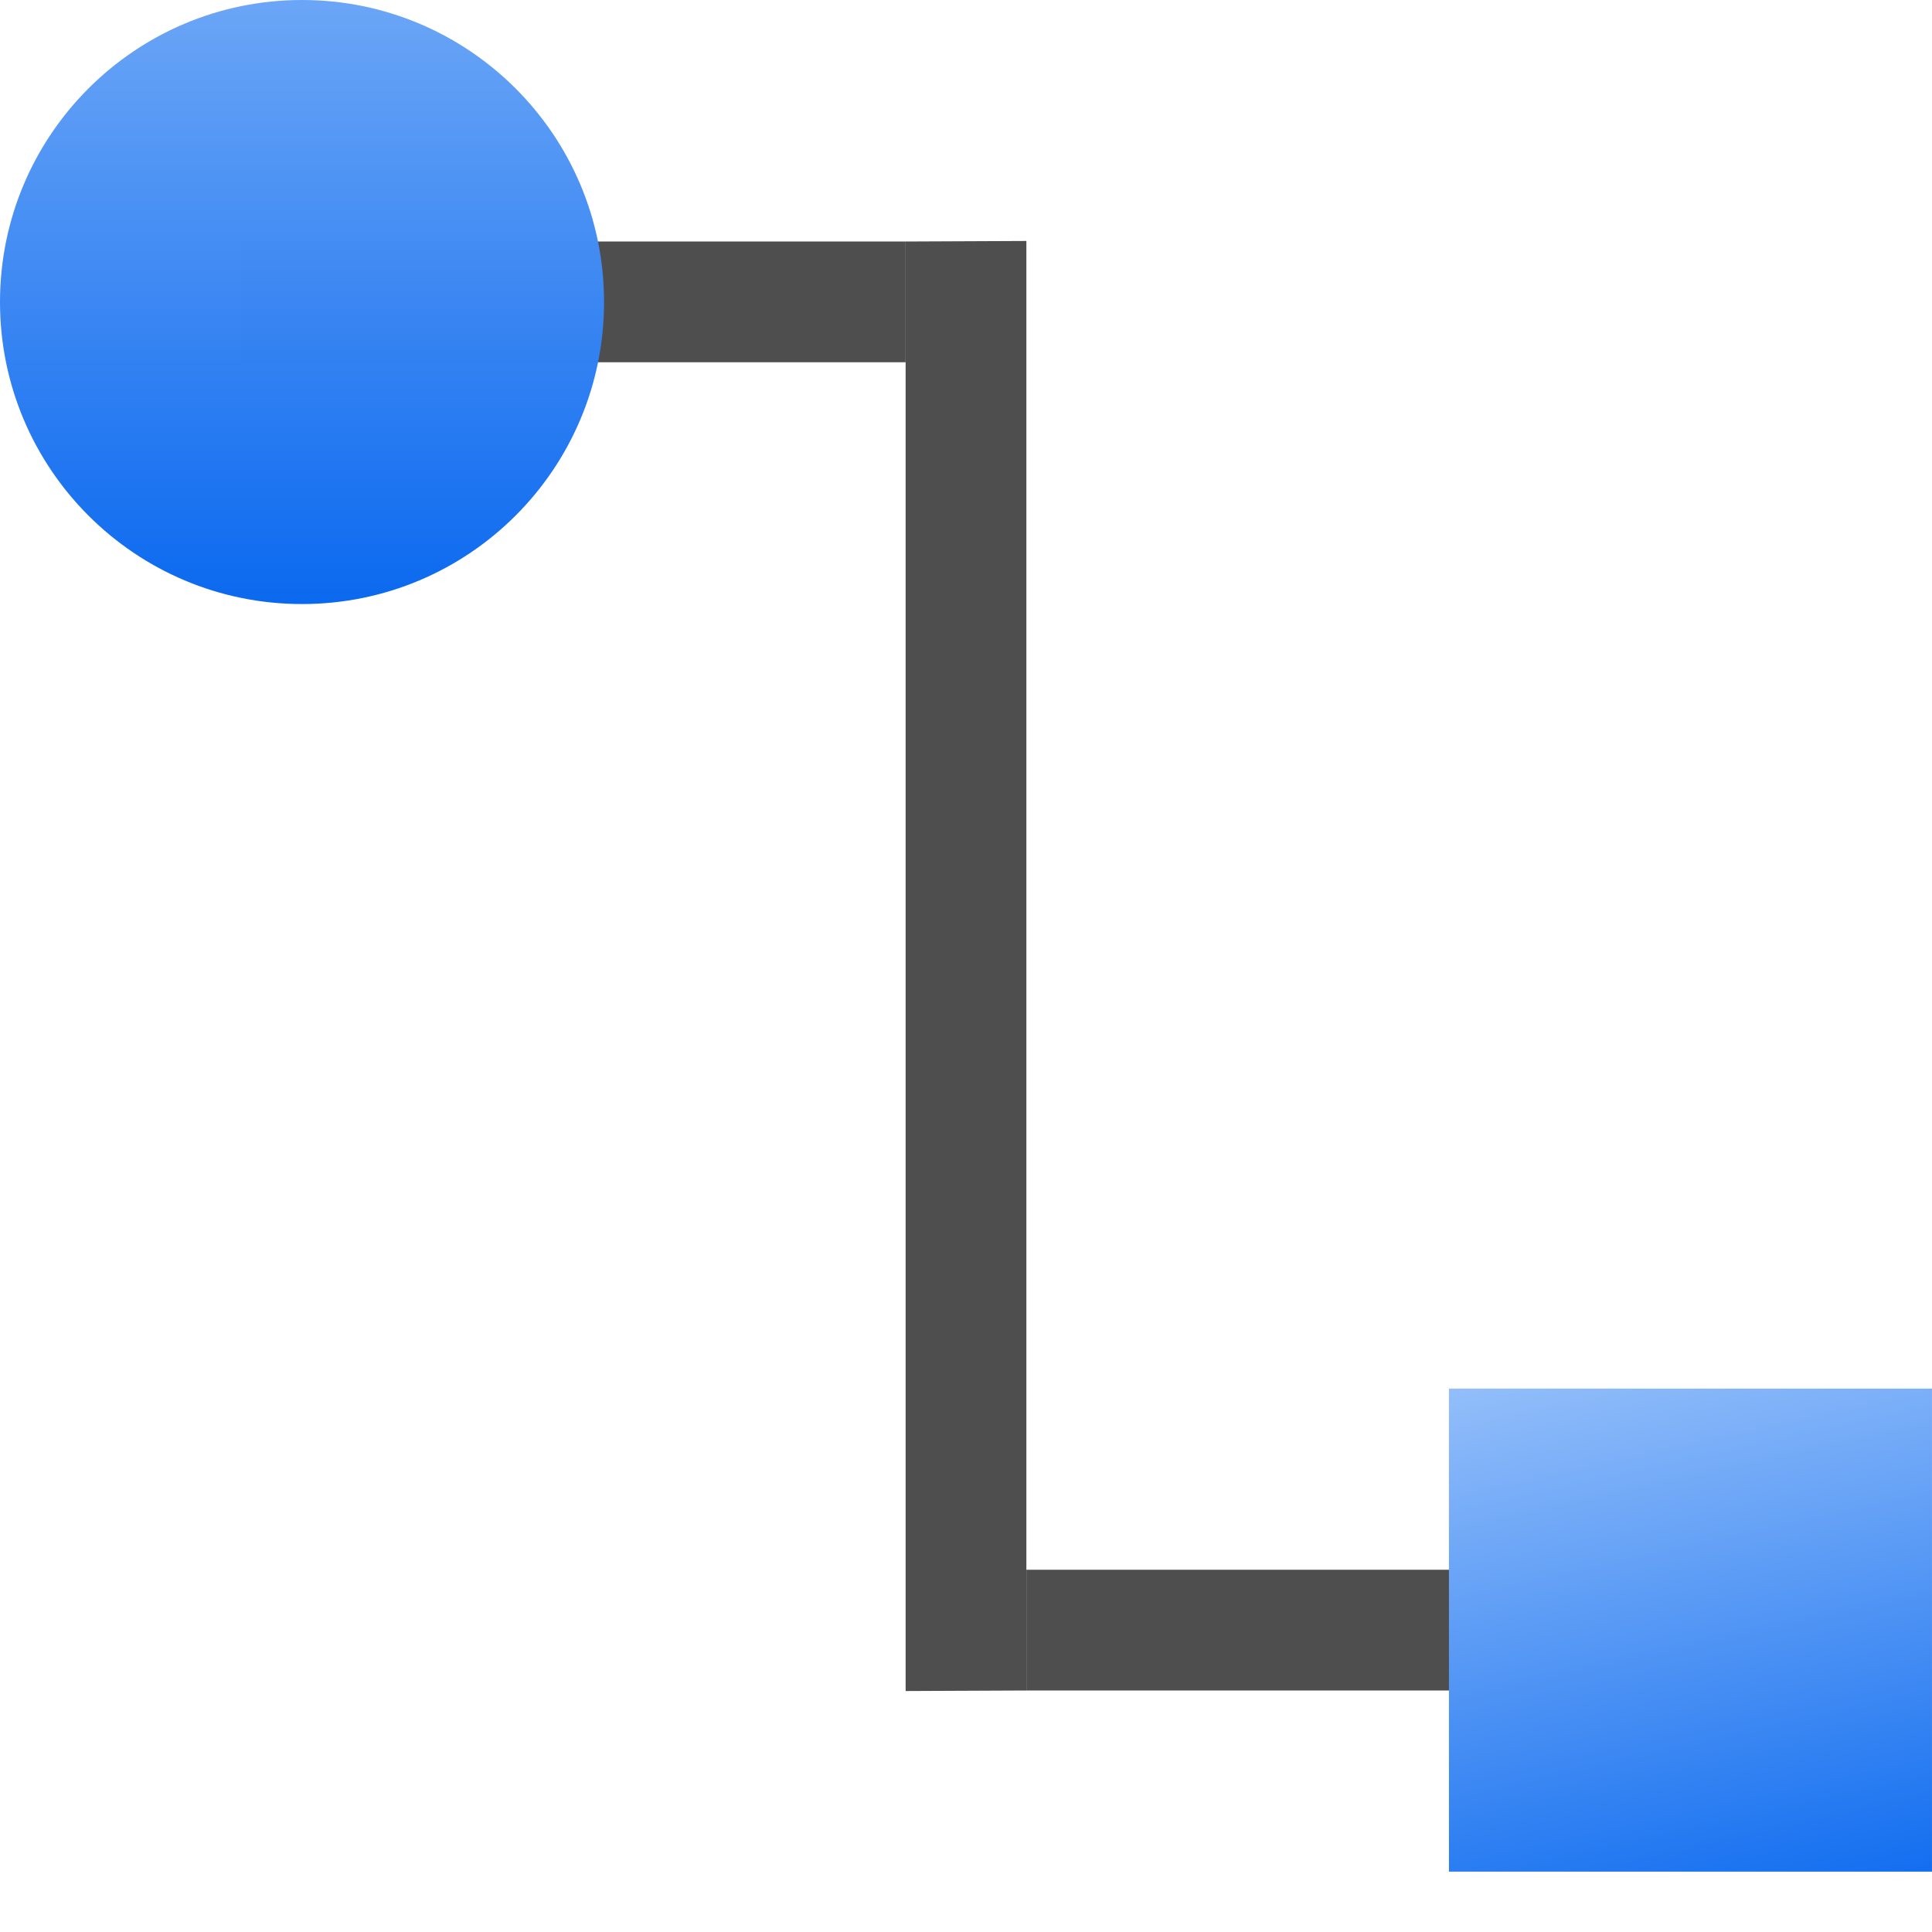
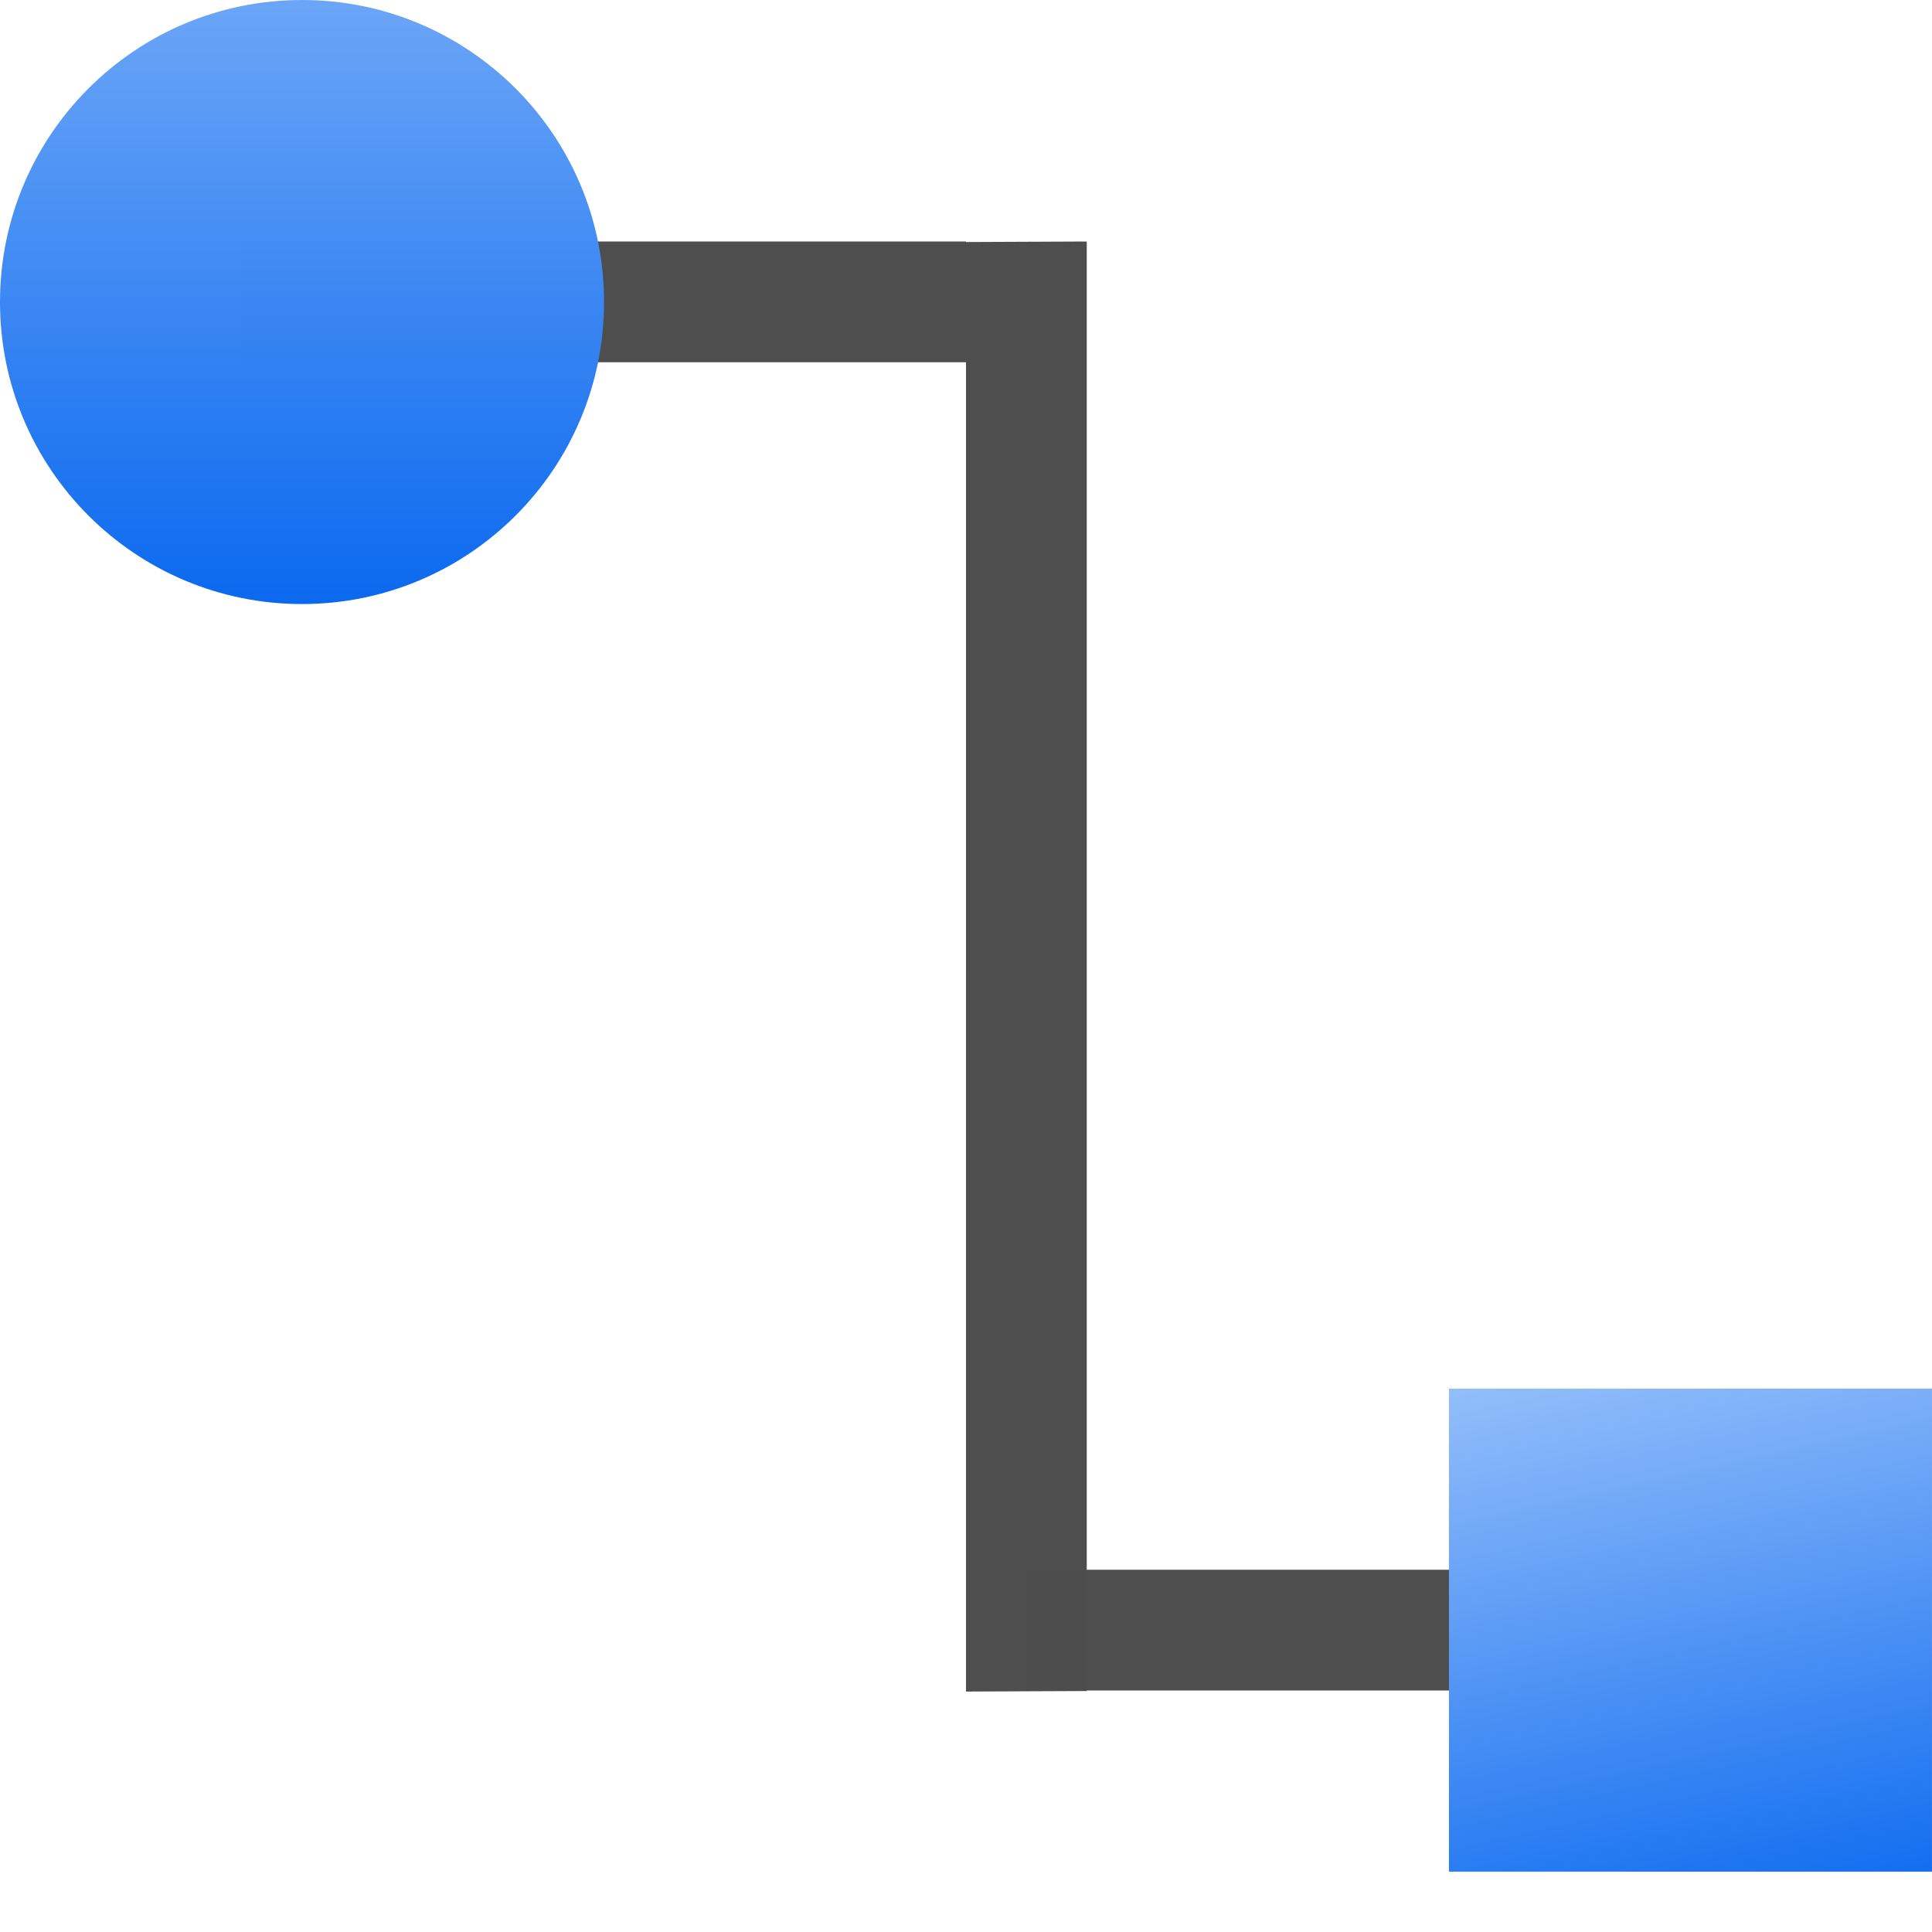
<svg xmlns="http://www.w3.org/2000/svg" xmlns:xlink="http://www.w3.org/1999/xlink" width="128" height="128" id="svg3408" version="1.0">
  <defs id="defs3410">
    <linearGradient id="linearGradient6330">
      <stop id="stop6332" offset="0" style="stop-color:#0968ef;stop-opacity:1;" />
      <stop id="stop6334" offset="1" style="stop-color:#aecffc;stop-opacity:1;" />
    </linearGradient>
    <linearGradient xlink:href="#linearGradient6330" id="linearGradient8880" gradientUnits="userSpaceOnUse" x1="72.632" y1="24.053" x2="72.632" y2="20.257" />
    <linearGradient xlink:href="#linearGradient6330" id="linearGradient8878" gradientUnits="userSpaceOnUse" x1="71.994" y1="24.687" x2="73.262" y2="18.982" />
    <linearGradient gradientTransform="translate(128,-87.97919)" xlink:href="#linearGradient6330" id="linearGradient25969" x1="-108" y1="128" x2="-108" y2="60" gradientUnits="userSpaceOnUse" />
  </defs>
  <g id="layer1">
-     <rect y="16" x="16" height="8" width="44" id="rect858-6" style="opacity:0.99;fill:#4d4d4d;fill-opacity:1;stroke:none;stroke-width:3.408;stroke-linecap:square;stroke-linejoin:round;stroke-miterlimit:4;stroke-dasharray:none;stroke-dashoffset:0;stroke-opacity:1" />
-     <path style="opacity:0.99;fill:#4d4d4d;fill-opacity:1;stroke:none;stroke-width:6.643;stroke-linecap:square;stroke-linejoin:round;stroke-miterlimit:4;stroke-dasharray:none;stroke-dashoffset:0;stroke-opacity:1" d="m 60,16 3.5e-4,96.035 L 68,112 68,15.965 Z" id="rect858" />
+     <rect y="16" x="16" height="8" width="48" id="rect858-6" style="opacity:0.99;fill:#4d4d4d;fill-opacity:1;stroke:none;stroke-width:3.559;stroke-linecap:square;stroke-linejoin:round;stroke-miterlimit:4;stroke-dasharray:none;stroke-dashoffset:0;stroke-opacity:1" />
+     <path style="opacity:0.99;fill:#4d4d4d;fill-opacity:1;stroke:none;stroke-width:6.643;stroke-linecap:square;stroke-linejoin:round;stroke-miterlimit:4;stroke-dasharray:none;stroke-dashoffset:0;stroke-opacity:1" d="m 64,16.035 3.5e-4,96.035 8,-0.035 L 72,16 Z" id="rect858" />
    <rect style="opacity:0.99;fill:#4d4d4d;fill-opacity:1;stroke:none;stroke-width:3.048;stroke-linecap:square;stroke-linejoin:round;stroke-miterlimit:4;stroke-dasharray:none;stroke-dashoffset:0;stroke-opacity:1" id="rect17684" width="36" height="8" x="68" y="104" />
    <circle r="20.01" cy="20.01" cx="20.01" id="path910-6" style="opacity:0.99;fill:url(#linearGradient25969);fill-opacity:1;stroke:none;stroke-width:8.576;stroke-linecap:square;stroke-linejoin:round;stroke-miterlimit:4;stroke-dasharray:none;stroke-dashoffset:0;stroke-opacity:1" />
    <g transform="matrix(-8.430576,0,0,8.430571,724.3273,-78.77913)" id="g8876" style="fill:url(#linearGradient8880);fill-opacity:1">
      <rect style="fill:url(#linearGradient8878);fill-opacity:1" id="rect8874" height="3.796" width="3.796" y="20.257" x="70.734" />
    </g>
  </g>
</svg>
